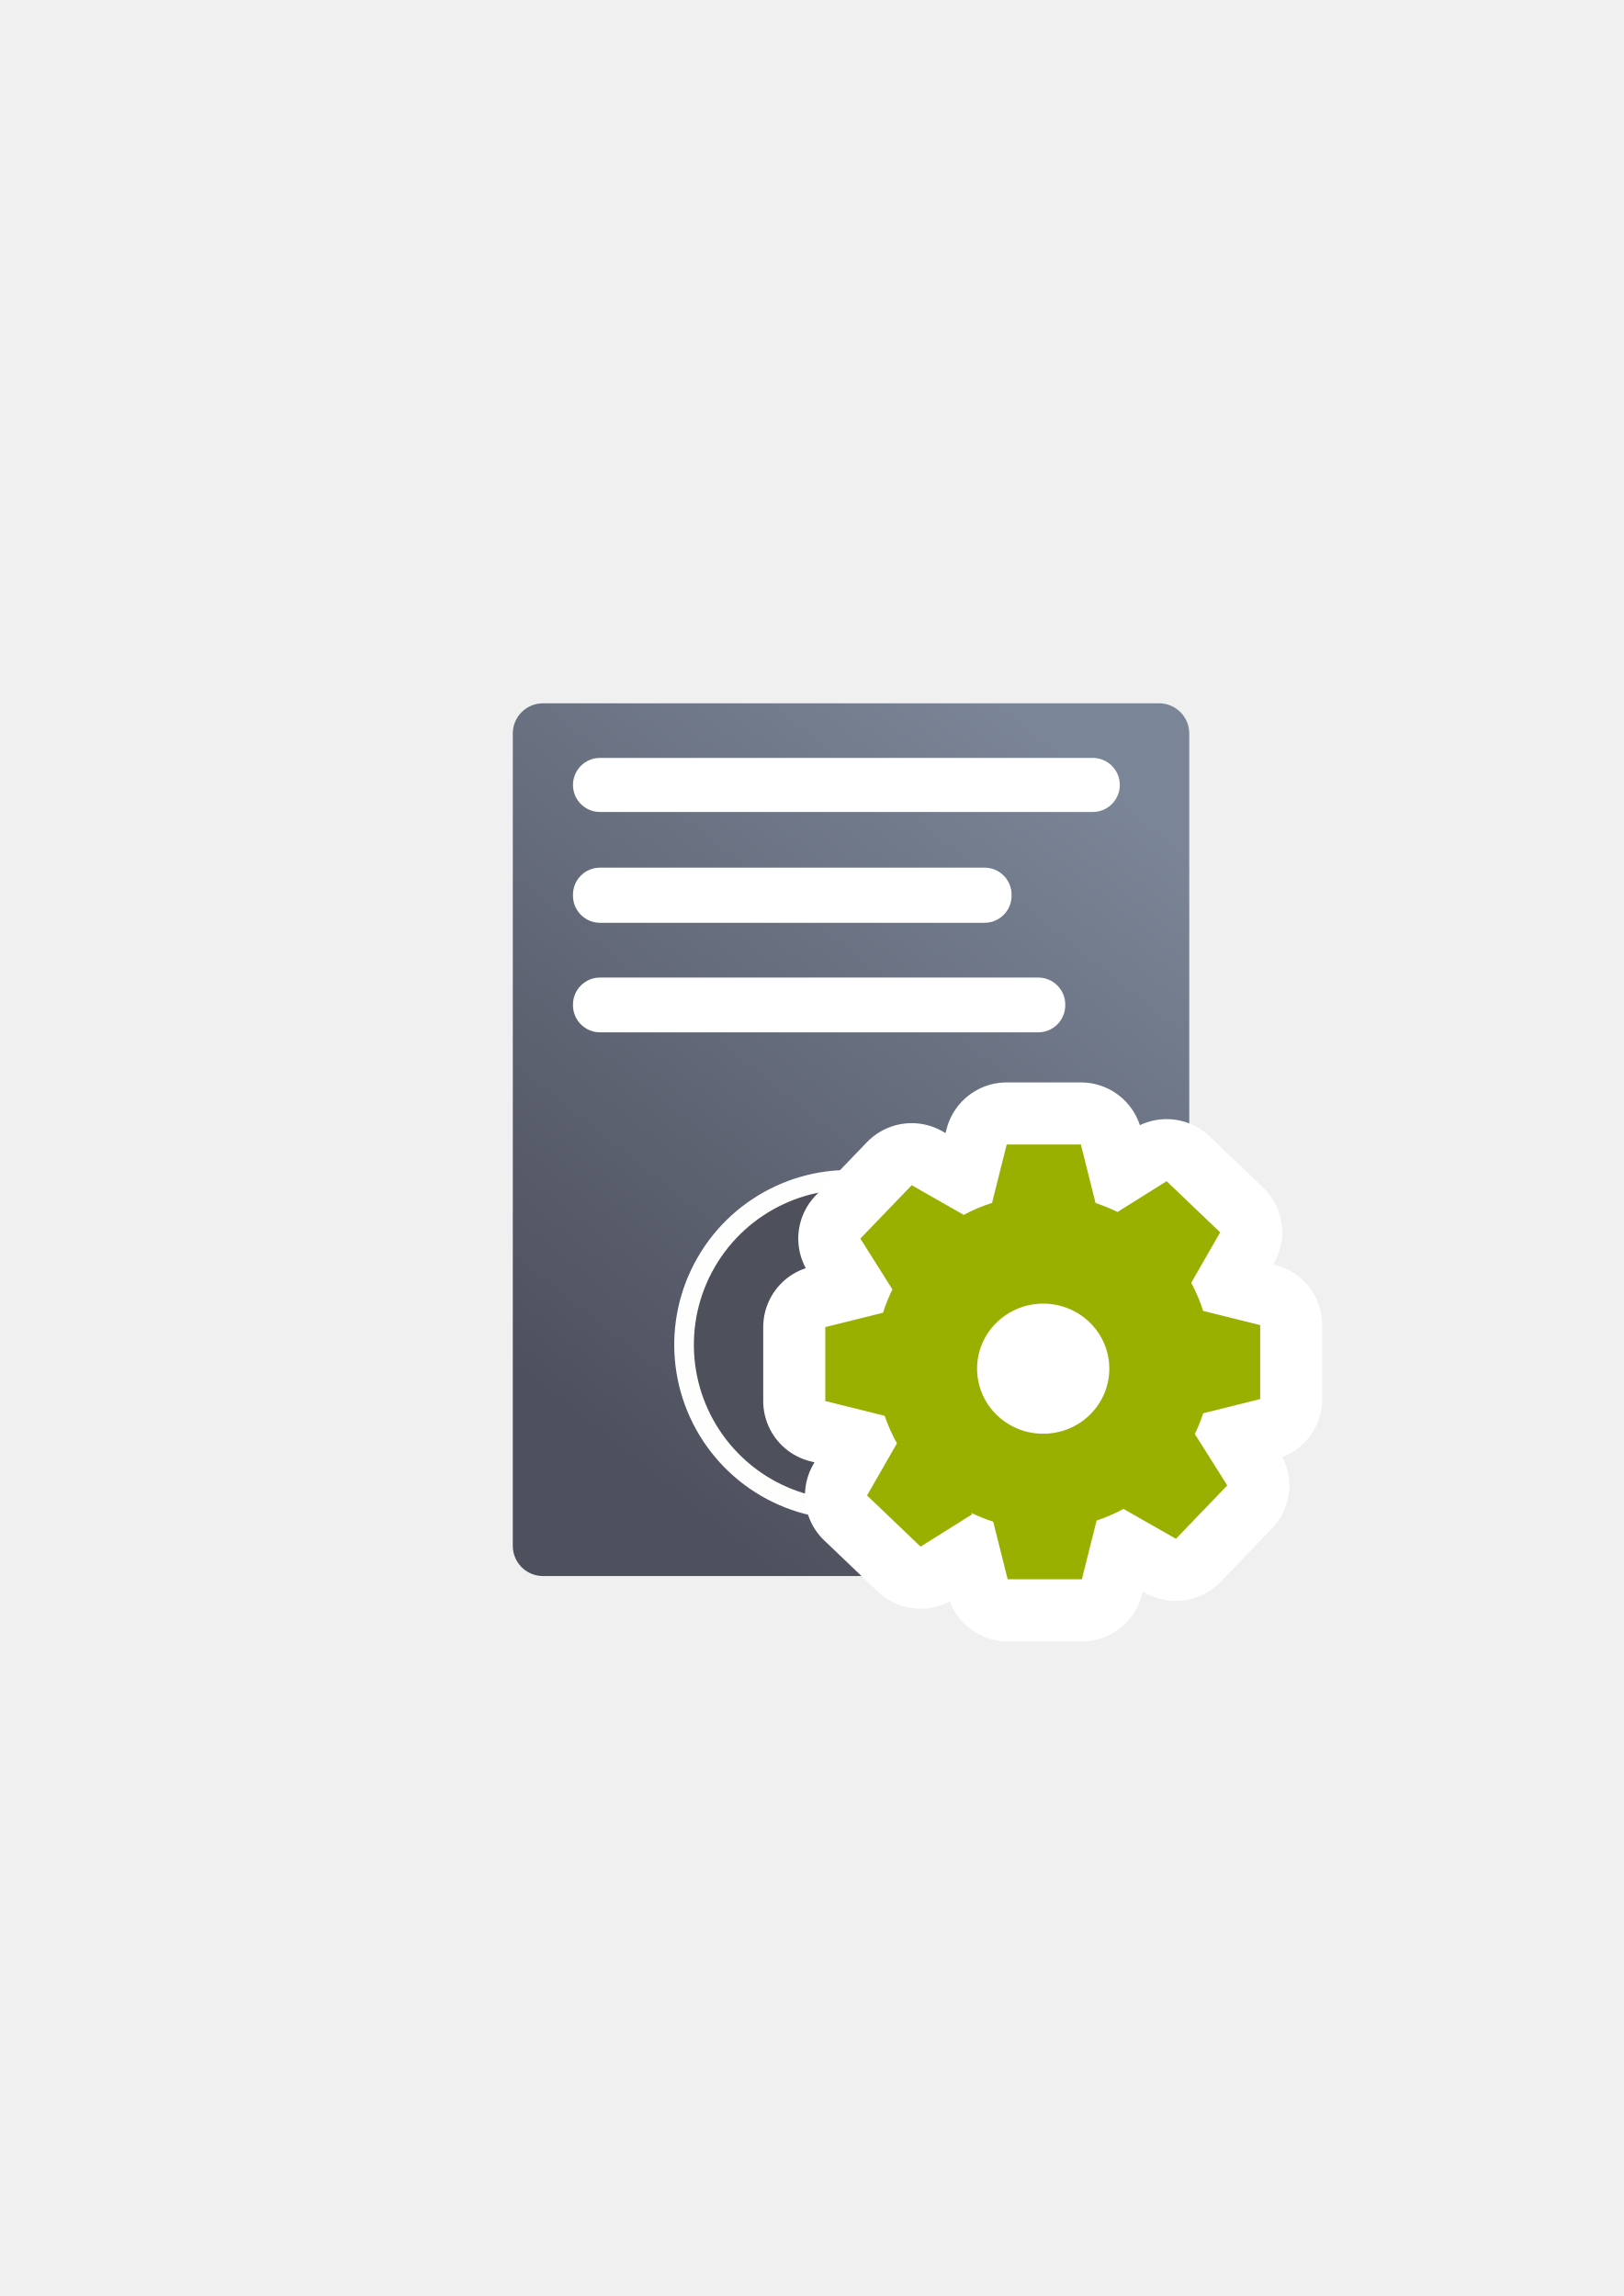
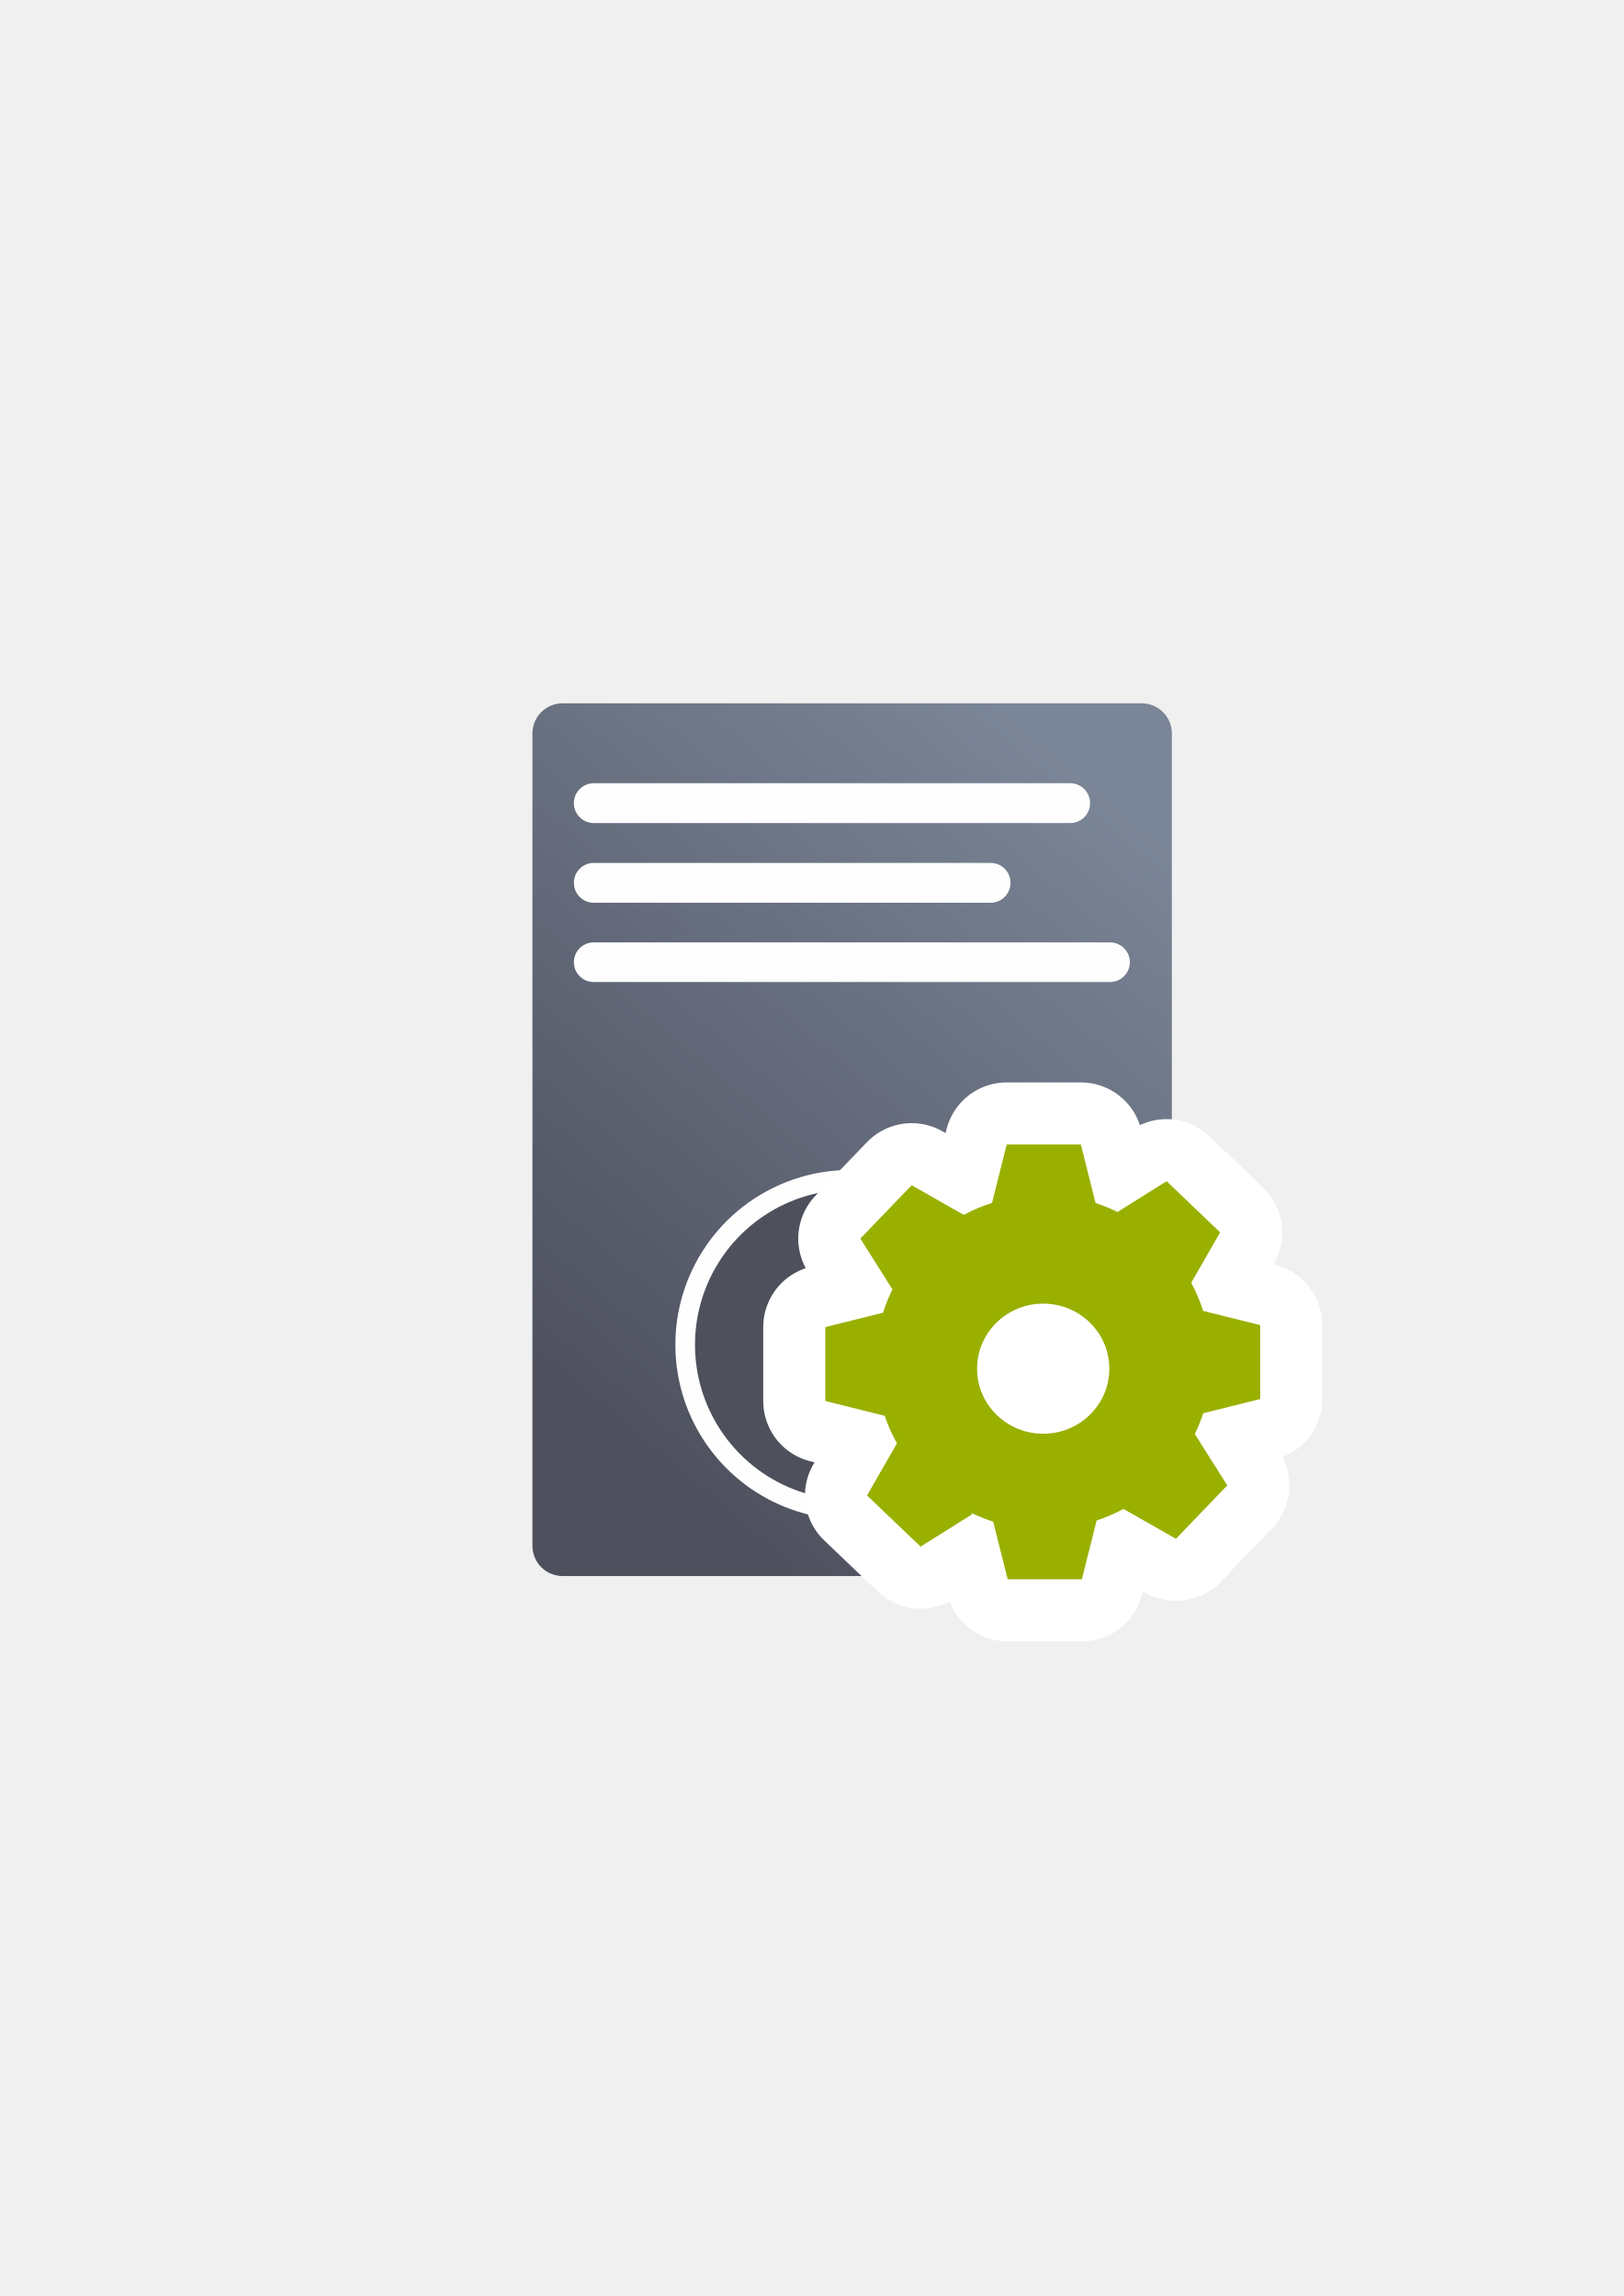
<svg xmlns="http://www.w3.org/2000/svg" xmlns:xlink="http://www.w3.org/1999/xlink" width="210mm" height="297mm" viewBox="0 0 744.094 1052.362" id="svg2" version="1.1">
  <defs id="defs4">
    <linearGradient id="linearGradient2224">
      <stop id="stop2226" offset="0" style="stop-color:#7c7c7c;stop-opacity:1;" />
      <stop id="stop2228" offset="1" style="stop-color:#b8b8b8;stop-opacity:1;" />
    </linearGradient>
    <linearGradient id="linearGradient15218">
      <stop id="stop15220" offset="0" style="stop-color:#eeeeef;stop-opacity:1;" />
      <stop id="stop2736" offset="0.599" style="stop-color:#d3d7cf;stop-opacity:1;" />
      <stop id="stop2738" offset="0.828" style="stop-color:#ffffff;stop-opacity:1;" />
      <stop id="stop15222" offset="1" style="stop-color:#d3d7cf;stop-opacity:1;" />
    </linearGradient>
    <pattern y="0" x="0" height="6" width="6" patternUnits="userSpaceOnUse" id="EMFhbasepattern" />
    <pattern y="0" x="0" height="6" width="6" patternUnits="userSpaceOnUse" id="EMFhbasepattern-5" />
-     <linearGradient xlink:href="#linearGradient4195" id="linearGradient4252" x1="630.451" y1="497.99" x2="867.014" y2="203.143" gradientUnits="userSpaceOnUse" gradientTransform="translate(-354.0452,162.1875)" />
+     <linearGradient xlink:href="#linearGradient4195" id="linearGradient4252" x1="630.451" y1="497.99" x2="867.014" y2="203.143" gradientUnits="userSpaceOnUse" gradientTransform="matrix(0.9452563,0,0,1,-312.7987,162.1875)" />
    <linearGradient id="linearGradient4195">
      <stop style="stop-color:#4e505d;stop-opacity:1" offset="0" id="stop4197" />
      <stop style="stop-color:#7a8597;stop-opacity:1" offset="1" id="stop4199" />
    </linearGradient>
  </defs>
  <g id="layer1">
-     <rect style="color:#252525;clip-rule:nonzero;display:inline;overflow:visible;visibility:visible;opacity:1;isolation:auto;mix-blend-mode:normal;color-interpolation:sRGB;color-interpolation-filters:linearRGB;solid-color:#252525;solid-opacity:1;fill:url(#linearGradient4252);fill-opacity:1;fill-rule:nonzero;stroke:none;stroke-width:50;stroke-linecap:square;stroke-linejoin:round;stroke-miterlimit:4;stroke-dasharray:none;stroke-dashoffset:0;stroke-opacity:1;color-rendering:auto;image-rendering:auto;shape-rendering:auto;text-rendering:auto;enable-background:accumulate" id="rect4244" width="310" height="400" x="235" y="322.362" ry="13.811" />
-     <path style="color:#252525;clip-rule:nonzero;display:inline;overflow:visible;visibility:visible;opacity:0.99;isolation:auto;mix-blend-mode:normal;color-interpolation:sRGB;color-interpolation-filters:linearRGB;solid-color:#252525;solid-opacity:1;fill:#99b000;fill-opacity:1;fill-rule:nonzero;stroke:none;stroke-width:9;stroke-linecap:butt;stroke-linejoin:round;stroke-miterlimit:4;stroke-dasharray:none;stroke-dashoffset:0;stroke-opacity:1;color-rendering:auto;image-rendering:auto;shape-rendering:auto;text-rendering:auto;enable-background:accumulate" id="path4149" d="m 464.725,616.373 a 75.621,75.621 0 0 1 -49.757,71.06 75.621,75.621 0 0 1 -83.793,-22.452 75.621,75.621 0 0 1 -7.561,-86.418 75.621,75.621 0 0 1 78.621,-36.662 l -13.131,74.472 z" />
-     <path style="color:#252525;clip-rule:nonzero;display:inline;overflow:visible;visibility:visible;opacity:0.99;isolation:auto;mix-blend-mode:normal;color-interpolation:sRGB;color-interpolation-filters:linearRGB;solid-color:#252525;solid-opacity:1;fill:#4e505d;fill-opacity:1;fill-rule:nonzero;stroke:none;stroke-width:9;stroke-linecap:butt;stroke-linejoin:round;stroke-miterlimit:4;stroke-dasharray:none;stroke-dashoffset:0;stroke-opacity:1;color-rendering:auto;image-rendering:auto;shape-rendering:auto;text-rendering:auto;enable-background:accumulate" id="path4149-6-5" d="m -452.06,501.058 a 75.621,75.621 0 0 1 -62.489,74.472 l -13.131,-74.472 z" transform="matrix(0.1800466,-0.9836581,0.9836581,0.1800466,0,0)" />
-     <path d="m 464.725,616.373 a 75.621,75.621 0 0 1 -49.757,71.06 75.621,75.621 0 0 1 -83.793,-22.452 75.621,75.621 0 0 1 -7.561,-86.418 75.621,75.621 0 0 1 78.621,-36.662 l -13.131,74.472 z" id="path4254" style="color:#252525;clip-rule:nonzero;display:inline;overflow:visible;visibility:visible;opacity:0.99;isolation:auto;mix-blend-mode:normal;color-interpolation:sRGB;color-interpolation-filters:linearRGB;solid-color:#252525;solid-opacity:1;fill:#4e505d;fill-opacity:1;fill-rule:nonzero;stroke:#ffffff;stroke-width:9;stroke-linecap:butt;stroke-linejoin:round;stroke-miterlimit:4;stroke-dasharray:none;stroke-dashoffset:0;stroke-opacity:1;color-rendering:auto;image-rendering:auto;shape-rendering:auto;text-rendering:auto;enable-background:accumulate" />
-     <path transform="matrix(0.1800466,-0.9836581,0.9836581,0.1800466,0,0)" d="m -452.06,501.058 a 75.621,75.621 0 0 1 -62.489,74.472 l -13.131,-74.472 z" id="path4256" style="color:#252525;clip-rule:nonzero;display:inline;overflow:visible;visibility:visible;opacity:0.99;isolation:auto;mix-blend-mode:normal;color-interpolation:sRGB;color-interpolation-filters:linearRGB;solid-color:#252525;solid-opacity:1;fill:#4e505d;fill-opacity:1;fill-rule:nonzero;stroke:#ffffff;stroke-width:9;stroke-linecap:butt;stroke-linejoin:round;stroke-miterlimit:4;stroke-dasharray:none;stroke-dashoffset:0;stroke-opacity:1;color-rendering:auto;image-rendering:auto;shape-rendering:auto;text-rendering:auto;enable-background:accumulate" />
-     <rect style="color:#252525;clip-rule:nonzero;display:inline;overflow:visible;visibility:visible;opacity:1;isolation:auto;mix-blend-mode:normal;color-interpolation:sRGB;color-interpolation-filters:linearRGB;solid-color:#252525;solid-opacity:1;fill:#ffffff;fill-opacity:1;fill-rule:nonzero;stroke:none;stroke-width:50;stroke-linecap:square;stroke-linejoin:round;stroke-miterlimit:4;stroke-dasharray:none;stroke-dashoffset:0;stroke-opacity:1;color-rendering:auto;image-rendering:auto;shape-rendering:auto;text-rendering:auto;enable-background:accumulate" id="rect4258" width="250.594" height="24.781" x="262.58" y="347.386" ry="12.391" />
-     <rect style="color:#252525;clip-rule:nonzero;display:inline;overflow:visible;visibility:visible;opacity:1;isolation:auto;mix-blend-mode:normal;color-interpolation:sRGB;color-interpolation-filters:linearRGB;solid-color:#252525;solid-opacity:1;fill:#ffffff;fill-opacity:1;fill-rule:nonzero;stroke:none;stroke-width:50;stroke-linecap:square;stroke-linejoin:round;stroke-miterlimit:4;stroke-dasharray:none;stroke-dashoffset:0;stroke-opacity:1;color-rendering:auto;image-rendering:auto;shape-rendering:auto;text-rendering:auto;enable-background:accumulate" id="rect4260" width="200.995" height="25.279" x="262.58" y="397.678" ry="12.391" />
-     <rect style="color:#252525;clip-rule:nonzero;display:inline;overflow:visible;visibility:visible;opacity:1;isolation:auto;mix-blend-mode:normal;color-interpolation:sRGB;color-interpolation-filters:linearRGB;solid-color:#252525;solid-opacity:1;fill:#ffffff;fill-opacity:1;fill-rule:nonzero;stroke:none;stroke-width:50;stroke-linecap:square;stroke-linejoin:round;stroke-miterlimit:4;stroke-dasharray:none;stroke-dashoffset:0;stroke-opacity:1;color-rendering:auto;image-rendering:auto;shape-rendering:auto;text-rendering:auto;enable-background:accumulate" id="rect4262" width="225.594" height="25.102" x="262.58" y="448.059" ry="12.391" />
+     <rect style="color:#252525;clip-rule:nonzero;display:inline;overflow:visible;visibility:visible;opacity:1;isolation:auto;mix-blend-mode:normal;color-interpolation:sRGB;color-interpolation-filters:linearRGB;solid-color:#252525;solid-opacity:1;fill:url(#linearGradient4252);fill-opacity:1;fill-rule:nonzero;stroke:none;stroke-width:50;stroke-linecap:square;stroke-linejoin:round;stroke-miterlimit:4;stroke-dasharray:none;stroke-dashoffset:0;stroke-opacity:1;color-rendering:auto;image-rendering:auto;shape-rendering:auto;text-rendering:auto;enable-background:accumulate" id="rect4244" width="293.029" height="400" x="244" y="322.362" ry="13.811" />
+     <path style="color:#252525;clip-rule:nonzero;display:inline;overflow:visible;visibility:visible;opacity:0.99;isolation:auto;mix-blend-mode:normal;color-interpolation:sRGB;color-interpolation-filters:linearRGB;solid-color:#252525;solid-opacity:1;fill:#99b000;fill-opacity:1;fill-rule:nonzero;stroke:none;stroke-width:9;stroke-linecap:butt;stroke-linejoin:round;stroke-miterlimit:4;stroke-dasharray:none;stroke-dashoffset:0;stroke-opacity:1;color-rendering:auto;image-rendering:auto;shape-rendering:auto;text-rendering:auto;enable-background:accumulate" id="path4149" d="m 465.24,616.373 a 75.621,75.621 0 0 1 -49.757,71.06 75.621,75.621 0 0 1 -83.793,-22.452 75.621,75.621 0 0 1 -7.561,-86.418 75.621,75.621 0 0 1 78.621,-36.662 l -13.131,74.472 z" />
+     <path style="color:#252525;clip-rule:nonzero;display:inline;overflow:visible;visibility:visible;opacity:0.99;isolation:auto;mix-blend-mode:normal;color-interpolation:sRGB;color-interpolation-filters:linearRGB;solid-color:#252525;solid-opacity:1;fill:#4e505d;fill-opacity:1;fill-rule:nonzero;stroke:none;stroke-width:9;stroke-linecap:butt;stroke-linejoin:round;stroke-miterlimit:4;stroke-dasharray:none;stroke-dashoffset:0;stroke-opacity:1;color-rendering:auto;image-rendering:auto;shape-rendering:auto;text-rendering:auto;enable-background:accumulate" id="path4149-6" d="m -451.968,501.564 a 75.621,75.621 0 0 1 -62.489,74.472 l -13.131,-74.472 z" transform="matrix(0.1800466,-0.9836581,0.9836581,0.1800466,0,0)" />
+     <path d="m 465.24,616.373 a 75.621,75.621 0 0 1 -49.757,71.06 75.621,75.621 0 0 1 -83.793,-22.452 75.621,75.621 0 0 1 -7.561,-86.418 75.621,75.621 0 0 1 78.621,-36.662 l -13.131,74.472 z" id="path4254" style="color:#252525;clip-rule:nonzero;display:inline;overflow:visible;visibility:visible;opacity:0.99;isolation:auto;mix-blend-mode:normal;color-interpolation:sRGB;color-interpolation-filters:linearRGB;solid-color:#252525;solid-opacity:1;fill:#4e505d;fill-opacity:1;fill-rule:nonzero;stroke:#ffffff;stroke-width:9;stroke-linecap:butt;stroke-linejoin:round;stroke-miterlimit:4;stroke-dasharray:none;stroke-dashoffset:0;stroke-opacity:1;color-rendering:auto;image-rendering:auto;shape-rendering:auto;text-rendering:auto;enable-background:accumulate" />
+     <path transform="matrix(0.1800466,-0.9836581,0.9836581,0.1800466,0,0)" d="m -451.968,501.564 a 75.621,75.621 0 0 1 -62.489,74.472 l -13.131,-74.472 z" id="path4256" style="color:#252525;clip-rule:nonzero;display:inline;overflow:visible;visibility:visible;opacity:0.99;isolation:auto;mix-blend-mode:normal;color-interpolation:sRGB;color-interpolation-filters:linearRGB;solid-color:#252525;solid-opacity:1;fill:#4e505d;fill-opacity:1;fill-rule:nonzero;stroke:#ffffff;stroke-width:9;stroke-linecap:butt;stroke-linejoin:round;stroke-miterlimit:4;stroke-dasharray:none;stroke-dashoffset:0;stroke-opacity:1;color-rendering:auto;image-rendering:auto;shape-rendering:auto;text-rendering:auto;enable-background:accumulate" />
+     <rect style="color:#000000;clip-rule:nonzero;display:inline;overflow:visible;visibility:visible;opacity:0.99;isolation:auto;mix-blend-mode:normal;color-interpolation:sRGB;color-interpolation-filters:linearRGB;solid-color:#000000;solid-opacity:1;fill:#ffffff;fill-opacity:1;fill-rule:nonzero;stroke:none;stroke-width:50;stroke-linecap:square;stroke-linejoin:miter;stroke-miterlimit:4;stroke-dasharray:none;stroke-dashoffset:0;stroke-opacity:1;color-rendering:auto;image-rendering:auto;shape-rendering:auto;text-rendering:auto;enable-background:accumulate" id="rect4396" width="236.554" height="18.262" x="262.99" y="358.986" ry="9.131" />
+     <rect style="color:#000000;clip-rule:nonzero;display:inline;overflow:visible;visibility:visible;opacity:0.99;isolation:auto;mix-blend-mode:normal;color-interpolation:sRGB;color-interpolation-filters:linearRGB;solid-color:#000000;solid-opacity:1;fill:#ffffff;fill-opacity:1;fill-rule:nonzero;stroke:none;stroke-width:50;stroke-linecap:square;stroke-linejoin:miter;stroke-miterlimit:4;stroke-dasharray:none;stroke-dashoffset:0;stroke-opacity:1;color-rendering:auto;image-rendering:auto;shape-rendering:auto;text-rendering:auto;enable-background:accumulate" id="rect4398" width="200.094" height="18.262" x="262.99" y="395.51" ry="9.131" />
+     <rect style="color:#000000;clip-rule:nonzero;display:inline;overflow:visible;visibility:visible;opacity:0.99;isolation:auto;mix-blend-mode:normal;color-interpolation:sRGB;color-interpolation-filters:linearRGB;solid-color:#000000;solid-opacity:1;fill:#ffffff;fill-opacity:1;fill-rule:nonzero;stroke:none;stroke-width:50;stroke-linecap:square;stroke-linejoin:miter;stroke-miterlimit:4;stroke-dasharray:none;stroke-dashoffset:0;stroke-opacity:1;color-rendering:auto;image-rendering:auto;shape-rendering:auto;text-rendering:auto;enable-background:accumulate" id="rect4400" width="254.784" height="18.161" x="262.99" y="431.946" ry="9.081" />
    <rect style="opacity:1;fill:none;fill-opacity:1;stroke:none;stroke-width:23;stroke-linecap:butt;stroke-linejoin:round;stroke-miterlimit:4;stroke-dasharray:none;stroke-opacity:1" id="rect4160" width="400" height="400" x="190" y="322.362" />
-     <path style="color:#252525;clip-rule:nonzero;display:inline;overflow:visible;visibility:visible;opacity:0.99;isolation:auto;mix-blend-mode:normal;color-interpolation:sRGB;color-interpolation-filters:linearRGB;solid-color:#252525;solid-opacity:1;fill:#4e505d;fill-opacity:1;fill-rule:nonzero;stroke:none;stroke-width:9;stroke-linecap:butt;stroke-linejoin:round;stroke-miterlimit:4;stroke-dasharray:none;stroke-dashoffset:0;stroke-opacity:1;color-rendering:auto;image-rendering:auto;shape-rendering:auto;text-rendering:auto;enable-background:accumulate" id="path4149-6" d="m -451.364,503.489 a 75.621,75.621 0 0 1 -62.489,74.472 l -13.131,-74.472 z" transform="matrix(0.1800466,-0.9836581,0.9836581,0.1800466,0,0)" />
    <g id="g4169" transform="matrix(1.137868,0,0,1.137868,-95.62756,-99.87605)">
      <path style="opacity:1;fill:#99b000;fill-opacity:1;stroke:#ffffff;stroke-width:50;stroke-linecap:square;stroke-linejoin:round;stroke-miterlimit:4;stroke-dasharray:none;stroke-opacity:1" d="m 489.486,548.786 -5.902,23.522 a 67.629,67.419 0 0 0 -11.405,4.831 l -20.96,-11.949 -20.681,21.497 12.914,20.467 a 67.629,67.419 0 0 0 -3.789,9.398 l -23.24,5.786 0,29.789 23.904,5.952 0,-0.039 a 67.629,67.419 0 0 0 4.951,11.129 l -12.039,20.993 21.564,20.61 20.855,-13.078 -0.634,-0.61 a 67.629,67.419 0 0 0 9.027,3.634 l 5.827,23.221 29.874,0 5.94,-23.68 a 67.629,67.419 0 0 0 10.839,-4.673 l 21.104,12.032 20.681,-21.505 -13.065,-20.707 a 67.629,67.419 0 0 0 3.381,-8.36 l 22.945,-5.719 0,-29.782 -22.968,-5.719 A 67.629,67.419 0 0 0 563.801,604.496 l 11.646,-20.316 -21.564,-20.61 -19.783,12.408 a 67.629,67.419 0 0 0 -8.839,-3.627 l -5.902,-23.567 -29.874,0 z" id="path4184" />
      <path id="path4172" d="m 489.486,548.786 -5.902,23.522 a 67.629,67.419 0 0 0 -11.405,4.831 l -20.96,-11.949 -20.681,21.497 12.914,20.467 a 67.629,67.419 0 0 0 -3.789,9.398 l -23.24,5.786 0,29.789 23.904,5.952 0,-0.039 a 67.629,67.419 0 0 0 4.951,11.129 l -12.039,20.993 21.564,20.61 20.855,-13.078 -0.634,-0.61 a 67.629,67.419 0 0 0 9.027,3.634 l 5.827,23.221 29.874,0 5.94,-23.68 a 67.629,67.419 0 0 0 10.839,-4.673 l 21.104,12.032 20.681,-21.505 -13.065,-20.707 a 67.629,67.419 0 0 0 3.381,-8.36 l 22.945,-5.719 0,-29.782 -22.968,-5.719 A 67.629,67.419 0 0 0 563.801,604.496 l 11.646,-20.316 -21.564,-20.61 -19.783,12.408 a 67.629,67.419 0 0 0 -8.839,-3.627 l -5.902,-23.567 -29.874,0 z" style="opacity:1;fill:#99b000;fill-opacity:1;stroke:none;stroke-width:20.627;stroke-linecap:square;stroke-linejoin:miter;stroke-miterlimit:4;stroke-dasharray:none;stroke-opacity:1" />
      <path d="m 530.809,639.095 a 26.626,26.204 0 0 1 -26.624,26.204 26.626,26.204 0 0 1 -26.629,-26.2 26.626,26.204 0 0 1 26.62,-26.208 26.626,26.204 0 0 1 26.633,26.195 l -26.626,0.008 z" id="path4304" style="opacity:1;fill:#ffffff;fill-opacity:1;stroke:none;stroke-width:20.627;stroke-linecap:square;stroke-linejoin:miter;stroke-miterlimit:4;stroke-dasharray:none;stroke-opacity:1" />
    </g>
  </g>
</svg>
